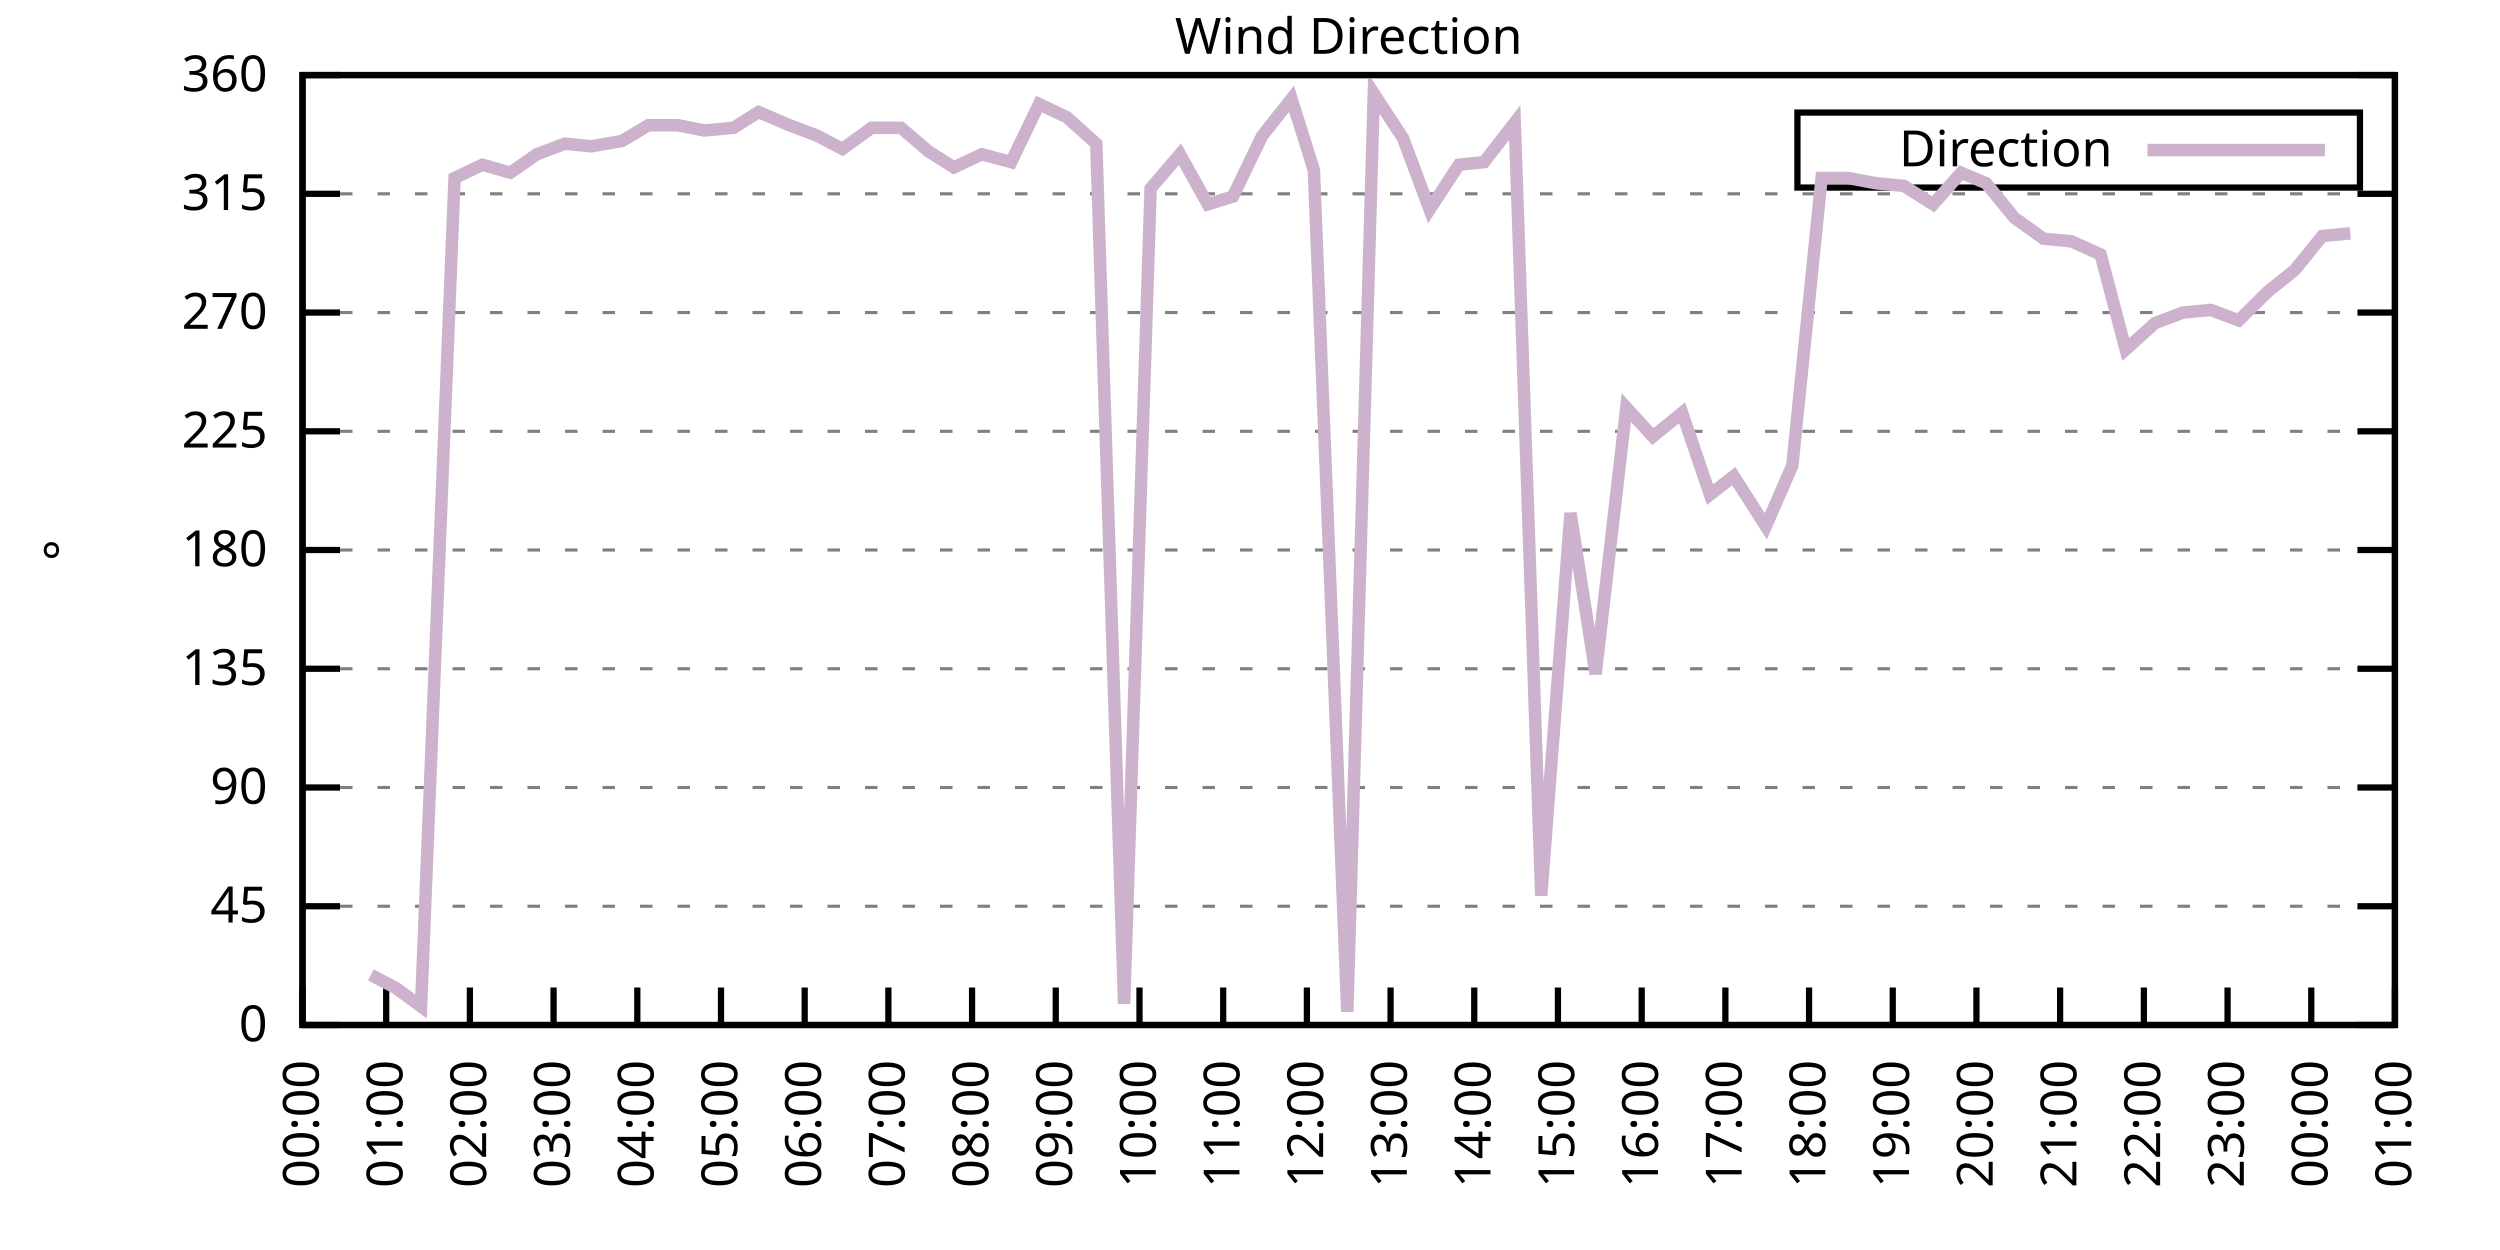
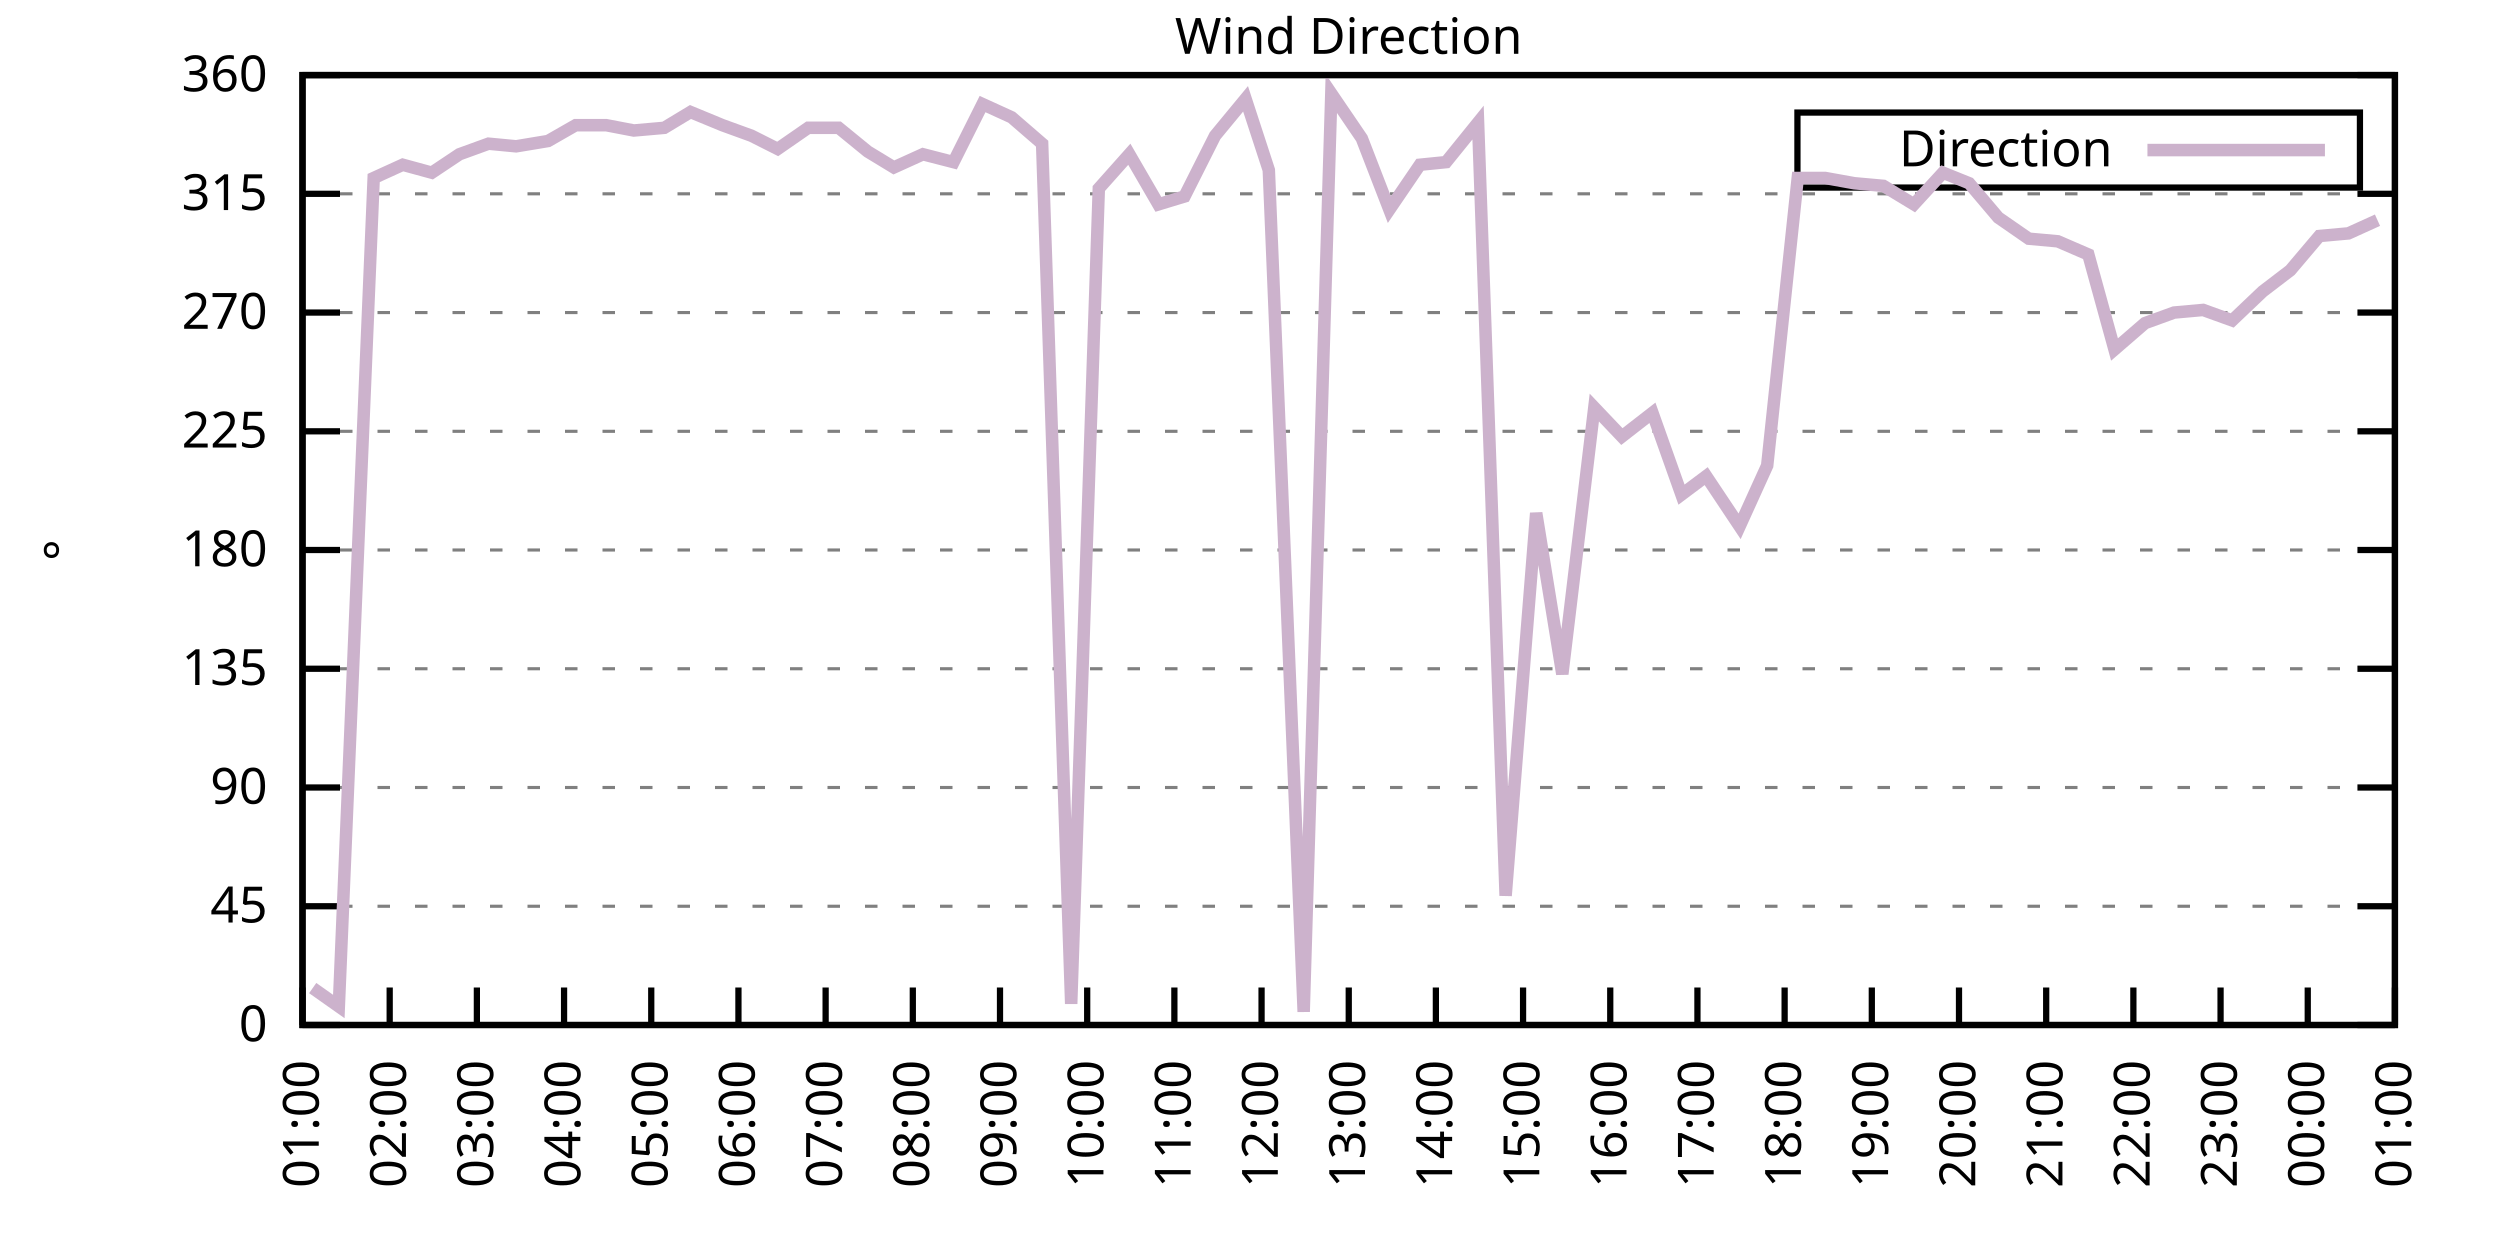
<svg xmlns="http://www.w3.org/2000/svg" xmlns:xlink="http://www.w3.org/1999/xlink" width="400" height="200" viewBox="0 0 400 200">
  <g id="gnuplot_canvas">
    <rect x="0" y="0" width="400" height="200" fill="none" />
    <defs>
      <circle id="gpDot" r="0.5" stroke-width="0.5" stroke="currentColor" />
      <path id="gpPt0" stroke-width="0.333" stroke="currentColor" d="M-1,0 h2 M0,-1 v2" />
      <path id="gpPt1" stroke-width="0.333" stroke="currentColor" d="M-1,-1 L1,1 M1,-1 L-1,1" />
      <path id="gpPt2" stroke-width="0.333" stroke="currentColor" d="M-1,0 L1,0 M0,-1 L0,1 M-1,-1 L1,1 M-1,1 L1,-1" />
      <rect id="gpPt3" stroke-width="0.333" stroke="currentColor" x="-1" y="-1" width="2" height="2" />
      <rect id="gpPt4" stroke-width="0.333" stroke="currentColor" fill="currentColor" x="-1" y="-1" width="2" height="2" />
      <circle id="gpPt5" stroke-width="0.333" stroke="currentColor" cx="0" cy="0" r="1" />
      <use xlink:href="#gpPt5" id="gpPt6" fill="currentColor" stroke="none" />
      <path id="gpPt7" stroke-width="0.333" stroke="currentColor" d="M0,-1.33 L-1.33,0.67 L1.33,0.67 z" />
      <use xlink:href="#gpPt7" id="gpPt8" fill="currentColor" stroke="none" />
      <use xlink:href="#gpPt7" id="gpPt9" stroke="currentColor" transform="rotate(180)" />
      <use xlink:href="#gpPt9" id="gpPt10" fill="currentColor" stroke="none" />
      <use xlink:href="#gpPt3" id="gpPt11" stroke="currentColor" transform="rotate(45)" />
      <use xlink:href="#gpPt11" id="gpPt12" fill="currentColor" stroke="none" />
      <path id="gpPt13" stroke-width="0.333" stroke="currentColor" d="M0,1.330 L1.265,0.411 L0.782,-1.067 L-0.782,-1.076 L-1.265,0.411 z" />
      <use xlink:href="#gpPt13" id="gpPt14" fill="currentColor" stroke="none" />
      <filter id="textbox" filterUnits="objectBoundingBox" x="0" y="0" height="1" width="1">
        <feFlood flood-color="white" flood-opacity="1" result="bgnd" />
        <feComposite in="SourceGraphic" in2="bgnd" operator="atop" />
      </filter>
      <filter id="greybox" filterUnits="objectBoundingBox" x="0" y="0" height="1" width="1">
        <feFlood flood-color="lightgrey" flood-opacity="1" result="grey" />
        <feComposite in="SourceGraphic" in2="grey" operator="atop" />
      </filter>
    </defs>
    <g fill="none" color="white" stroke="currentColor" stroke-width="1.00" stroke-linecap="butt" stroke-linejoin="miter">
</g>
    <g fill="none" color="black" stroke="currentColor" stroke-width="1.00" stroke-linecap="butt" stroke-linejoin="miter">
      <g stroke="none" shape-rendering="crispEdges">
        <polygon fill="rgb(255, 255, 255)" points="48.40,164.00 383.18,164.00 383.18,12.02 48.40,12.02 " />
      </g>
    </g>
    <g fill="none" color="black" stroke="currentColor" stroke-width="1.00" stroke-linecap="butt" stroke-linejoin="miter">
</g>
    <g fill="none" color="black" stroke="black" stroke-width="0.50" stroke-linecap="butt" stroke-linejoin="miter">
</g>
    <g fill="none" color="gray" stroke="currentColor" stroke-width="0.50" stroke-linecap="butt" stroke-linejoin="miter">
      <path stroke="gray" stroke-dasharray="2,4" class="gridline" d="M48.40,164.00 L383.19,164.00  " />
    </g>
    <g fill="none" color="gray" stroke="gray" stroke-width="1.00" stroke-linecap="butt" stroke-linejoin="miter">
</g>
    <g fill="none" color="black" stroke="currentColor" stroke-width="1.00" stroke-linecap="butt" stroke-linejoin="miter">
      <path stroke="black" d="M48.40,164.00 L54.40,164.00 M383.19,164.00 L377.19,164.00  " />
      <g transform="translate(42.80,166.60)" stroke="none" fill="black" font-family="Sans" font-size="8.00" text-anchor="end">
        <text>
          <tspan font-family="Sans"> 0</tspan>
        </text>
      </g>
    </g>
    <g fill="none" color="black" stroke="currentColor" stroke-width="1.00" stroke-linecap="butt" stroke-linejoin="miter">
</g>
    <g fill="none" color="black" stroke="black" stroke-width="0.50" stroke-linecap="butt" stroke-linejoin="miter">
</g>
    <g fill="none" color="gray" stroke="currentColor" stroke-width="0.50" stroke-linecap="butt" stroke-linejoin="miter">
      <path stroke="gray" stroke-dasharray="2,4" class="gridline" d="M48.40,145.00 L383.19,145.00  " />
    </g>
    <g fill="none" color="gray" stroke="gray" stroke-width="1.00" stroke-linecap="butt" stroke-linejoin="miter">
</g>
    <g fill="none" color="black" stroke="currentColor" stroke-width="1.00" stroke-linecap="butt" stroke-linejoin="miter">
      <path stroke="black" d="M48.40,145.00 L54.40,145.00 M383.19,145.00 L377.19,145.00  " />
      <g transform="translate(42.80,147.60)" stroke="none" fill="black" font-family="Sans" font-size="8.00" text-anchor="end">
        <text>
          <tspan font-family="Sans"> 45</tspan>
        </text>
      </g>
    </g>
    <g fill="none" color="black" stroke="currentColor" stroke-width="1.00" stroke-linecap="butt" stroke-linejoin="miter">
</g>
    <g fill="none" color="black" stroke="black" stroke-width="0.50" stroke-linecap="butt" stroke-linejoin="miter">
</g>
    <g fill="none" color="gray" stroke="currentColor" stroke-width="0.50" stroke-linecap="butt" stroke-linejoin="miter">
      <path stroke="gray" stroke-dasharray="2,4" class="gridline" d="M48.40,126.00 L383.19,126.00  " />
    </g>
    <g fill="none" color="gray" stroke="gray" stroke-width="1.00" stroke-linecap="butt" stroke-linejoin="miter">
</g>
    <g fill="none" color="black" stroke="currentColor" stroke-width="1.00" stroke-linecap="butt" stroke-linejoin="miter">
      <path stroke="black" d="M48.40,126.00 L54.40,126.00 M383.19,126.00 L377.19,126.00  " />
      <g transform="translate(42.80,128.60)" stroke="none" fill="black" font-family="Sans" font-size="8.00" text-anchor="end">
        <text>
          <tspan font-family="Sans"> 90</tspan>
        </text>
      </g>
    </g>
    <g fill="none" color="black" stroke="currentColor" stroke-width="1.00" stroke-linecap="butt" stroke-linejoin="miter">
</g>
    <g fill="none" color="black" stroke="black" stroke-width="0.50" stroke-linecap="butt" stroke-linejoin="miter">
</g>
    <g fill="none" color="gray" stroke="currentColor" stroke-width="0.50" stroke-linecap="butt" stroke-linejoin="miter">
      <path stroke="gray" stroke-dasharray="2,4" class="gridline" d="M48.40,107.00 L383.19,107.00  " />
    </g>
    <g fill="none" color="gray" stroke="gray" stroke-width="1.00" stroke-linecap="butt" stroke-linejoin="miter">
</g>
    <g fill="none" color="black" stroke="currentColor" stroke-width="1.00" stroke-linecap="butt" stroke-linejoin="miter">
      <path stroke="black" d="M48.40,107.00 L54.40,107.00 M383.19,107.00 L377.19,107.00  " />
      <g transform="translate(42.80,109.60)" stroke="none" fill="black" font-family="Sans" font-size="8.00" text-anchor="end">
        <text>
          <tspan font-family="Sans"> 135</tspan>
        </text>
      </g>
    </g>
    <g fill="none" color="black" stroke="currentColor" stroke-width="1.00" stroke-linecap="butt" stroke-linejoin="miter">
</g>
    <g fill="none" color="black" stroke="black" stroke-width="0.50" stroke-linecap="butt" stroke-linejoin="miter">
</g>
    <g fill="none" color="gray" stroke="currentColor" stroke-width="0.50" stroke-linecap="butt" stroke-linejoin="miter">
      <path stroke="gray" stroke-dasharray="2,4" class="gridline" d="M48.40,88.00 L383.19,88.00  " />
    </g>
    <g fill="none" color="gray" stroke="gray" stroke-width="1.00" stroke-linecap="butt" stroke-linejoin="miter">
</g>
    <g fill="none" color="black" stroke="currentColor" stroke-width="1.00" stroke-linecap="butt" stroke-linejoin="miter">
      <path stroke="black" d="M48.40,88.00 L54.40,88.00 M383.19,88.00 L377.19,88.00  " />
      <g transform="translate(42.80,90.60)" stroke="none" fill="black" font-family="Sans" font-size="8.00" text-anchor="end">
        <text>
          <tspan font-family="Sans"> 180</tspan>
        </text>
      </g>
    </g>
    <g fill="none" color="black" stroke="currentColor" stroke-width="1.00" stroke-linecap="butt" stroke-linejoin="miter">
</g>
    <g fill="none" color="black" stroke="black" stroke-width="0.50" stroke-linecap="butt" stroke-linejoin="miter">
</g>
    <g fill="none" color="gray" stroke="currentColor" stroke-width="0.50" stroke-linecap="butt" stroke-linejoin="miter">
      <path stroke="gray" stroke-dasharray="2,4" class="gridline" d="M48.40,69.01 L383.19,69.01  " />
    </g>
    <g fill="none" color="gray" stroke="gray" stroke-width="1.00" stroke-linecap="butt" stroke-linejoin="miter">
</g>
    <g fill="none" color="black" stroke="currentColor" stroke-width="1.00" stroke-linecap="butt" stroke-linejoin="miter">
      <path stroke="black" d="M48.40,69.01 L54.40,69.01 M383.19,69.01 L377.19,69.01  " />
      <g transform="translate(42.80,71.61)" stroke="none" fill="black" font-family="Sans" font-size="8.00" text-anchor="end">
        <text>
          <tspan font-family="Sans"> 225</tspan>
        </text>
      </g>
    </g>
    <g fill="none" color="black" stroke="currentColor" stroke-width="1.00" stroke-linecap="butt" stroke-linejoin="miter">
</g>
    <g fill="none" color="black" stroke="black" stroke-width="0.50" stroke-linecap="butt" stroke-linejoin="miter">
</g>
    <g fill="none" color="gray" stroke="currentColor" stroke-width="0.50" stroke-linecap="butt" stroke-linejoin="miter">
      <path stroke="gray" stroke-dasharray="2,4" class="gridline" d="M48.40,50.01 L383.19,50.01  " />
    </g>
    <g fill="none" color="gray" stroke="gray" stroke-width="1.00" stroke-linecap="butt" stroke-linejoin="miter">
</g>
    <g fill="none" color="black" stroke="currentColor" stroke-width="1.00" stroke-linecap="butt" stroke-linejoin="miter">
      <path stroke="black" d="M48.40,50.01 L54.40,50.01 M383.19,50.01 L377.19,50.01  " />
      <g transform="translate(42.80,52.61)" stroke="none" fill="black" font-family="Sans" font-size="8.00" text-anchor="end">
        <text>
          <tspan font-family="Sans"> 270</tspan>
        </text>
      </g>
    </g>
    <g fill="none" color="black" stroke="currentColor" stroke-width="1.00" stroke-linecap="butt" stroke-linejoin="miter">
</g>
    <g fill="none" color="black" stroke="black" stroke-width="0.50" stroke-linecap="butt" stroke-linejoin="miter">
</g>
    <g fill="none" color="gray" stroke="currentColor" stroke-width="0.50" stroke-linecap="butt" stroke-linejoin="miter">
      <path stroke="gray" stroke-dasharray="2,4" class="gridline" d="M48.40,31.01 L383.19,31.01  " />
    </g>
    <g fill="none" color="gray" stroke="gray" stroke-width="1.00" stroke-linecap="butt" stroke-linejoin="miter">
</g>
    <g fill="none" color="black" stroke="currentColor" stroke-width="1.00" stroke-linecap="butt" stroke-linejoin="miter">
      <path stroke="black" d="M48.40,31.01 L54.40,31.01 M383.19,31.01 L377.19,31.01  " />
      <g transform="translate(42.80,33.61)" stroke="none" fill="black" font-family="Sans" font-size="8.00" text-anchor="end">
        <text>
          <tspan font-family="Sans"> 315</tspan>
        </text>
      </g>
    </g>
    <g fill="none" color="black" stroke="currentColor" stroke-width="1.00" stroke-linecap="butt" stroke-linejoin="miter">
</g>
    <g fill="none" color="black" stroke="black" stroke-width="0.50" stroke-linecap="butt" stroke-linejoin="miter">
</g>
    <g fill="none" color="gray" stroke="currentColor" stroke-width="0.50" stroke-linecap="butt" stroke-linejoin="miter">
      <path stroke="gray" stroke-dasharray="2,4" class="gridline" d="M48.40,12.01 L383.19,12.01  " />
    </g>
    <g fill="none" color="gray" stroke="gray" stroke-width="1.00" stroke-linecap="butt" stroke-linejoin="miter">
</g>
    <g fill="none" color="black" stroke="currentColor" stroke-width="1.00" stroke-linecap="butt" stroke-linejoin="miter">
      <path stroke="black" d="M48.40,12.01 L54.40,12.01 M383.19,12.01 L377.19,12.01  " />
      <g transform="translate(42.80,14.61)" stroke="none" fill="black" font-family="Sans" font-size="8.00" text-anchor="end">
        <text>
          <tspan font-family="Sans"> 360</tspan>
        </text>
      </g>
    </g>
    <g fill="none" color="black" stroke="currentColor" stroke-width="1.00" stroke-linecap="butt" stroke-linejoin="miter">
      <path stroke="black" d="M48.40,164.00 L48.40,158.00  " />
      <g transform="translate(51.00,169.60) rotate(270.00)" stroke="none" fill="black" font-family="Sans" font-size="8.00" text-anchor="end">
        <text>
-           <tspan font-family="Sans">00:00</tspan>
-         </text>
-       </g>
-     </g>
-     <g fill="none" color="black" stroke="currentColor" stroke-width="1.00" stroke-linecap="butt" stroke-linejoin="miter">
-       <path stroke="black" d="M61.79,164.00 L61.79,158.00  " />
-       <g transform="translate(64.39,169.60) rotate(270.00)" stroke="none" fill="black" font-family="Sans" font-size="8.00" text-anchor="end">
-         <text>
          <tspan font-family="Sans">01:00</tspan>
        </text>
      </g>
    </g>
    <g fill="none" color="black" stroke="currentColor" stroke-width="1.00" stroke-linecap="butt" stroke-linejoin="miter">
-       <path stroke="black" d="M75.18,164.00 L75.18,158.00  " />
-       <g transform="translate(77.78,169.60) rotate(270.00)" stroke="none" fill="black" font-family="Sans" font-size="8.00" text-anchor="end">
+       <path stroke="black" d="M62.35,164.00 L62.35,158.00  " />
+       <g transform="translate(64.95,169.60) rotate(270.00)" stroke="none" fill="black" font-family="Sans" font-size="8.00" text-anchor="end">
        <text>
          <tspan font-family="Sans">02:00</tspan>
        </text>
      </g>
    </g>
    <g fill="none" color="black" stroke="currentColor" stroke-width="1.00" stroke-linecap="butt" stroke-linejoin="miter">
-       <path stroke="black" d="M88.57,164.00 L88.57,158.00  " />
-       <g transform="translate(91.17,169.60) rotate(270.00)" stroke="none" fill="black" font-family="Sans" font-size="8.00" text-anchor="end">
+       <path stroke="black" d="M76.30,164.00 L76.30,158.00  " />
+       <g transform="translate(78.90,169.60) rotate(270.00)" stroke="none" fill="black" font-family="Sans" font-size="8.00" text-anchor="end">
        <text>
          <tspan font-family="Sans">03:00</tspan>
        </text>
      </g>
    </g>
    <g fill="none" color="black" stroke="currentColor" stroke-width="1.00" stroke-linecap="butt" stroke-linejoin="miter">
-       <path stroke="black" d="M101.97,164.00 L101.97,158.00  " />
-       <g transform="translate(104.57,169.60) rotate(270.00)" stroke="none" fill="black" font-family="Sans" font-size="8.00" text-anchor="end">
+       <path stroke="black" d="M90.25,164.00 L90.25,158.00  " />
+       <g transform="translate(92.85,169.60) rotate(270.00)" stroke="none" fill="black" font-family="Sans" font-size="8.00" text-anchor="end">
        <text>
          <tspan font-family="Sans">04:00</tspan>
        </text>
      </g>
    </g>
    <g fill="none" color="black" stroke="currentColor" stroke-width="1.00" stroke-linecap="butt" stroke-linejoin="miter">
-       <path stroke="black" d="M115.36,164.00 L115.36,158.00  " />
-       <g transform="translate(117.96,169.60) rotate(270.00)" stroke="none" fill="black" font-family="Sans" font-size="8.00" text-anchor="end">
+       <path stroke="black" d="M104.20,164.00 L104.20,158.00  " />
+       <g transform="translate(106.80,169.60) rotate(270.00)" stroke="none" fill="black" font-family="Sans" font-size="8.00" text-anchor="end">
        <text>
          <tspan font-family="Sans">05:00</tspan>
        </text>
      </g>
    </g>
    <g fill="none" color="black" stroke="currentColor" stroke-width="1.00" stroke-linecap="butt" stroke-linejoin="miter">
-       <path stroke="black" d="M128.75,164.00 L128.75,158.00  " />
-       <g transform="translate(131.35,169.60) rotate(270.00)" stroke="none" fill="black" font-family="Sans" font-size="8.00" text-anchor="end">
+       <path stroke="black" d="M118.15,164.00 L118.15,158.00  " />
+       <g transform="translate(120.75,169.60) rotate(270.00)" stroke="none" fill="black" font-family="Sans" font-size="8.00" text-anchor="end">
        <text>
          <tspan font-family="Sans">06:00</tspan>
        </text>
      </g>
    </g>
    <g fill="none" color="black" stroke="currentColor" stroke-width="1.00" stroke-linecap="butt" stroke-linejoin="miter">
-       <path stroke="black" d="M142.14,164.00 L142.14,158.00  " />
-       <g transform="translate(144.74,169.60) rotate(270.00)" stroke="none" fill="black" font-family="Sans" font-size="8.00" text-anchor="end">
+       <path stroke="black" d="M132.10,164.00 L132.10,158.00  " />
+       <g transform="translate(134.70,169.60) rotate(270.00)" stroke="none" fill="black" font-family="Sans" font-size="8.00" text-anchor="end">
        <text>
          <tspan font-family="Sans">07:00</tspan>
        </text>
      </g>
    </g>
    <g fill="none" color="black" stroke="currentColor" stroke-width="1.00" stroke-linecap="butt" stroke-linejoin="miter">
-       <path stroke="black" d="M155.53,164.00 L155.53,158.00  " />
-       <g transform="translate(158.13,169.60) rotate(270.00)" stroke="none" fill="black" font-family="Sans" font-size="8.00" text-anchor="end">
+       <path stroke="black" d="M146.05,164.00 L146.05,158.00  " />
+       <g transform="translate(148.65,169.60) rotate(270.00)" stroke="none" fill="black" font-family="Sans" font-size="8.00" text-anchor="end">
        <text>
          <tspan font-family="Sans">08:00</tspan>
        </text>
      </g>
    </g>
    <g fill="none" color="black" stroke="currentColor" stroke-width="1.00" stroke-linecap="butt" stroke-linejoin="miter">
-       <path stroke="black" d="M168.92,164.00 L168.92,158.00  " />
-       <g transform="translate(171.52,169.60) rotate(270.00)" stroke="none" fill="black" font-family="Sans" font-size="8.00" text-anchor="end">
+       <path stroke="black" d="M160.00,164.00 L160.00,158.00  " />
+       <g transform="translate(162.60,169.60) rotate(270.00)" stroke="none" fill="black" font-family="Sans" font-size="8.00" text-anchor="end">
        <text>
          <tspan font-family="Sans">09:00</tspan>
        </text>
      </g>
    </g>
    <g fill="none" color="black" stroke="currentColor" stroke-width="1.00" stroke-linecap="butt" stroke-linejoin="miter">
-       <path stroke="black" d="M182.32,164.00 L182.32,158.00  " />
-       <g transform="translate(184.92,169.60) rotate(270.00)" stroke="none" fill="black" font-family="Sans" font-size="8.00" text-anchor="end">
+       <path stroke="black" d="M173.95,164.00 L173.95,158.00  " />
+       <g transform="translate(176.55,169.60) rotate(270.00)" stroke="none" fill="black" font-family="Sans" font-size="8.00" text-anchor="end">
        <text>
          <tspan font-family="Sans">10:00</tspan>
        </text>
      </g>
    </g>
    <g fill="none" color="black" stroke="currentColor" stroke-width="1.00" stroke-linecap="butt" stroke-linejoin="miter">
-       <path stroke="black" d="M195.71,164.00 L195.71,158.00  " />
-       <g transform="translate(198.31,169.60) rotate(270.00)" stroke="none" fill="black" font-family="Sans" font-size="8.00" text-anchor="end">
+       <path stroke="black" d="M187.90,164.00 L187.90,158.00  " />
+       <g transform="translate(190.50,169.60) rotate(270.00)" stroke="none" fill="black" font-family="Sans" font-size="8.00" text-anchor="end">
        <text>
          <tspan font-family="Sans">11:00</tspan>
        </text>
      </g>
    </g>
    <g fill="none" color="black" stroke="currentColor" stroke-width="1.00" stroke-linecap="butt" stroke-linejoin="miter">
-       <path stroke="black" d="M209.10,164.00 L209.10,158.00  " />
-       <g transform="translate(211.70,169.60) rotate(270.00)" stroke="none" fill="black" font-family="Sans" font-size="8.00" text-anchor="end">
+       <path stroke="black" d="M201.85,164.00 L201.85,158.00  " />
+       <g transform="translate(204.45,169.60) rotate(270.00)" stroke="none" fill="black" font-family="Sans" font-size="8.00" text-anchor="end">
        <text>
          <tspan font-family="Sans">12:00</tspan>
        </text>
      </g>
    </g>
    <g fill="none" color="black" stroke="currentColor" stroke-width="1.00" stroke-linecap="butt" stroke-linejoin="miter">
-       <path stroke="black" d="M222.49,164.00 L222.49,158.00  " />
-       <g transform="translate(225.09,169.60) rotate(270.00)" stroke="none" fill="black" font-family="Sans" font-size="8.00" text-anchor="end">
+       <path stroke="black" d="M215.80,164.00 L215.80,158.00  " />
+       <g transform="translate(218.40,169.60) rotate(270.00)" stroke="none" fill="black" font-family="Sans" font-size="8.00" text-anchor="end">
        <text>
          <tspan font-family="Sans">13:00</tspan>
        </text>
      </g>
    </g>
    <g fill="none" color="black" stroke="currentColor" stroke-width="1.00" stroke-linecap="butt" stroke-linejoin="miter">
-       <path stroke="black" d="M235.88,164.00 L235.88,158.00  " />
-       <g transform="translate(238.48,169.60) rotate(270.00)" stroke="none" fill="black" font-family="Sans" font-size="8.00" text-anchor="end">
+       <path stroke="black" d="M229.74,164.00 L229.74,158.00  " />
+       <g transform="translate(232.34,169.60) rotate(270.00)" stroke="none" fill="black" font-family="Sans" font-size="8.00" text-anchor="end">
        <text>
          <tspan font-family="Sans">14:00</tspan>
        </text>
      </g>
    </g>
    <g fill="none" color="black" stroke="currentColor" stroke-width="1.00" stroke-linecap="butt" stroke-linejoin="miter">
-       <path stroke="black" d="M249.27,164.00 L249.27,158.00  " />
-       <g transform="translate(251.87,169.60) rotate(270.00)" stroke="none" fill="black" font-family="Sans" font-size="8.00" text-anchor="end">
+       <path stroke="black" d="M243.69,164.00 L243.69,158.00  " />
+       <g transform="translate(246.29,169.60) rotate(270.00)" stroke="none" fill="black" font-family="Sans" font-size="8.00" text-anchor="end">
        <text>
          <tspan font-family="Sans">15:00</tspan>
        </text>
      </g>
    </g>
    <g fill="none" color="black" stroke="currentColor" stroke-width="1.00" stroke-linecap="butt" stroke-linejoin="miter">
-       <path stroke="black" d="M262.67,164.00 L262.67,158.00  " />
-       <g transform="translate(265.27,169.60) rotate(270.00)" stroke="none" fill="black" font-family="Sans" font-size="8.00" text-anchor="end">
+       <path stroke="black" d="M257.64,164.00 L257.64,158.00  " />
+       <g transform="translate(260.24,169.60) rotate(270.00)" stroke="none" fill="black" font-family="Sans" font-size="8.00" text-anchor="end">
        <text>
          <tspan font-family="Sans">16:00</tspan>
        </text>
      </g>
    </g>
    <g fill="none" color="black" stroke="currentColor" stroke-width="1.00" stroke-linecap="butt" stroke-linejoin="miter">
-       <path stroke="black" d="M276.06,164.00 L276.06,158.00  " />
-       <g transform="translate(278.66,169.60) rotate(270.00)" stroke="none" fill="black" font-family="Sans" font-size="8.00" text-anchor="end">
+       <path stroke="black" d="M271.59,164.00 L271.59,158.00  " />
+       <g transform="translate(274.19,169.60) rotate(270.00)" stroke="none" fill="black" font-family="Sans" font-size="8.00" text-anchor="end">
        <text>
          <tspan font-family="Sans">17:00</tspan>
        </text>
      </g>
    </g>
    <g fill="none" color="black" stroke="currentColor" stroke-width="1.00" stroke-linecap="butt" stroke-linejoin="miter">
-       <path stroke="black" d="M289.45,164.00 L289.45,158.00  " />
-       <g transform="translate(292.05,169.60) rotate(270.00)" stroke="none" fill="black" font-family="Sans" font-size="8.00" text-anchor="end">
+       <path stroke="black" d="M285.54,164.00 L285.54,158.00  " />
+       <g transform="translate(288.14,169.60) rotate(270.00)" stroke="none" fill="black" font-family="Sans" font-size="8.00" text-anchor="end">
        <text>
          <tspan font-family="Sans">18:00</tspan>
        </text>
      </g>
    </g>
    <g fill="none" color="black" stroke="currentColor" stroke-width="1.00" stroke-linecap="butt" stroke-linejoin="miter">
-       <path stroke="black" d="M302.84,164.00 L302.84,158.00  " />
-       <g transform="translate(305.44,169.60) rotate(270.00)" stroke="none" fill="black" font-family="Sans" font-size="8.00" text-anchor="end">
+       <path stroke="black" d="M299.49,164.00 L299.49,158.00  " />
+       <g transform="translate(302.09,169.60) rotate(270.00)" stroke="none" fill="black" font-family="Sans" font-size="8.00" text-anchor="end">
        <text>
          <tspan font-family="Sans">19:00</tspan>
        </text>
      </g>
    </g>
    <g fill="none" color="black" stroke="currentColor" stroke-width="1.00" stroke-linecap="butt" stroke-linejoin="miter">
-       <path stroke="black" d="M316.23,164.00 L316.23,158.00  " />
-       <g transform="translate(318.83,169.60) rotate(270.00)" stroke="none" fill="black" font-family="Sans" font-size="8.00" text-anchor="end">
+       <path stroke="black" d="M313.44,164.00 L313.44,158.00  " />
+       <g transform="translate(316.04,169.60) rotate(270.00)" stroke="none" fill="black" font-family="Sans" font-size="8.00" text-anchor="end">
        <text>
          <tspan font-family="Sans">20:00</tspan>
        </text>
      </g>
    </g>
    <g fill="none" color="black" stroke="currentColor" stroke-width="1.00" stroke-linecap="butt" stroke-linejoin="miter">
-       <path stroke="black" d="M329.62,164.00 L329.62,158.00  " />
-       <g transform="translate(332.22,169.60) rotate(270.00)" stroke="none" fill="black" font-family="Sans" font-size="8.00" text-anchor="end">
+       <path stroke="black" d="M327.39,164.00 L327.39,158.00  " />
+       <g transform="translate(329.99,169.60) rotate(270.00)" stroke="none" fill="black" font-family="Sans" font-size="8.00" text-anchor="end">
        <text>
          <tspan font-family="Sans">21:00</tspan>
        </text>
      </g>
    </g>
    <g fill="none" color="black" stroke="currentColor" stroke-width="1.00" stroke-linecap="butt" stroke-linejoin="miter">
-       <path stroke="black" d="M343.02,164.00 L343.02,158.00  " />
-       <g transform="translate(345.62,169.60) rotate(270.00)" stroke="none" fill="black" font-family="Sans" font-size="8.00" text-anchor="end">
+       <path stroke="black" d="M341.34,164.00 L341.34,158.00  " />
+       <g transform="translate(343.94,169.60) rotate(270.00)" stroke="none" fill="black" font-family="Sans" font-size="8.00" text-anchor="end">
        <text>
          <tspan font-family="Sans">22:00</tspan>
        </text>
      </g>
    </g>
    <g fill="none" color="black" stroke="currentColor" stroke-width="1.00" stroke-linecap="butt" stroke-linejoin="miter">
-       <path stroke="black" d="M356.41,164.00 L356.41,158.00  " />
-       <g transform="translate(359.01,169.60) rotate(270.00)" stroke="none" fill="black" font-family="Sans" font-size="8.00" text-anchor="end">
+       <path stroke="black" d="M355.29,164.00 L355.29,158.00  " />
+       <g transform="translate(357.89,169.60) rotate(270.00)" stroke="none" fill="black" font-family="Sans" font-size="8.00" text-anchor="end">
        <text>
          <tspan font-family="Sans">23:00</tspan>
        </text>
      </g>
    </g>
    <g fill="none" color="black" stroke="currentColor" stroke-width="1.00" stroke-linecap="butt" stroke-linejoin="miter">
-       <path stroke="black" d="M369.80,164.00 L369.80,158.00  " />
-       <g transform="translate(372.40,169.60) rotate(270.00)" stroke="none" fill="black" font-family="Sans" font-size="8.00" text-anchor="end">
+       <path stroke="black" d="M369.24,164.00 L369.24,158.00  " />
+       <g transform="translate(371.84,169.60) rotate(270.00)" stroke="none" fill="black" font-family="Sans" font-size="8.00" text-anchor="end">
        <text>
          <tspan font-family="Sans">00:00</tspan>
        </text>
      </g>
    </g>
    <g fill="none" color="black" stroke="currentColor" stroke-width="1.00" stroke-linecap="butt" stroke-linejoin="miter">
      <path stroke="black" d="M383.19,164.00 L383.19,158.00  " />
      <g transform="translate(385.79,169.60) rotate(270.00)" stroke="none" fill="black" font-family="Sans" font-size="8.00" text-anchor="end">
        <text>
          <tspan font-family="Sans">01:00</tspan>
        </text>
      </g>
    </g>
    <g fill="none" color="black" stroke="currentColor" stroke-width="1.00" stroke-linecap="butt" stroke-linejoin="miter">
</g>
    <g fill="none" color="black" stroke="currentColor" stroke-width="1.00" stroke-linecap="butt" stroke-linejoin="miter">
      <path stroke="black" d="M48.40,12.01 L48.40,164.00 L383.19,164.00 L383.19,12.01 L48.40,12.01 Z  " />
    </g>
    <g fill="none" color="black" stroke="currentColor" stroke-width="1.00" stroke-linecap="butt" stroke-linejoin="miter">
</g>
    <g fill="none" color="black" stroke="currentColor" stroke-width="1.00" stroke-linecap="butt" stroke-linejoin="miter">
      <path stroke="black" d="M287.59,30.01 L287.59,18.01 L377.59,18.01 L377.59,30.01 L287.59,30.01 Z  " />
    </g>
    <g id="Wind_direction_plot_1">
      <g fill="none" color="white" stroke="black" stroke-width="2.00" stroke-linecap="butt" stroke-linejoin="miter">
</g>
      <g fill="none" color="black" stroke="currentColor" stroke-width="2.00" stroke-linecap="butt" stroke-linejoin="miter">
        <g transform="translate(337.99,26.61)" stroke="none" fill="black" font-family="Sans" font-size="8.00" text-anchor="end">
          <text>
            <tspan font-family="Sans">Direction</tspan>
          </text>
        </g>
      </g>
      <g fill="none" color="black" stroke="currentColor" stroke-width="2.00" stroke-linecap="butt" stroke-linejoin="miter">
-         <path stroke="rgb(204, 178, 204)" d="M343.59,24.01 L371.99,24.01 M59.34,155.98 L63.35,158.09 L67.37,161.04 L72.73,28.48 L77.19,26.36 L81.66,27.63   L85.90,24.68 L90.36,22.99 L94.60,23.41 L99.51,22.56 L103.75,20.03 L108.44,20.03 L112.68,20.88 L117.37,20.45   L121.38,17.92 L126.29,20.03 L130.76,21.72 L134.78,23.83 L139.46,20.45 L144.15,20.45 L148.61,24.25 L152.63,26.79   L157.10,24.68 L161.78,25.94 L166.25,16.65 L170.71,18.77 L175.40,22.99 L179.86,160.62 L184.10,30.16 L188.79,24.68   L193.25,32.70 L197.27,31.43 L201.96,21.72 L206.64,15.81 L210.22,27.21 L215.57,161.89 L219.81,14.97 L224.50,22.14   L228.74,33.54 L233.43,26.36 L237.44,25.94 L242.36,19.61 L246.60,143.31 L251.28,82.09 L255.30,107.85 L260.21,65.21   L264.45,69.85 L269.14,66.05 L273.60,79.14 L277.40,76.18 L282.53,84.21 L286.77,74.49 L291.46,28.48 L295.70,28.48   L300.16,29.32 L304.63,29.74 L309.31,32.70 L313.78,27.63 L317.79,29.32 L322.26,34.81 L326.95,38.19 L331.41,38.61   L336.10,40.72 L340.11,55.92 L344.80,51.70 L349.26,50.01 L353.73,49.59 L358.19,51.27 L362.88,46.63 L367.12,43.25   L371.58,37.76 L376.05,37.34  " />
+         <path stroke="rgb(204, 178, 204)" d="M343.59,24.01 L371.99,24.01 M50.03,158.09 L54.21,161.04 L59.79,28.48 L64.44,26.36 L69.09,27.63 L73.51,24.68   L78.16,22.99 L82.58,23.41 L87.69,22.56 L92.11,20.03 L96.99,20.03 L101.41,20.88 L106.29,20.45 L110.48,17.92   L115.59,20.03 L120.24,21.72 L124.43,23.83 L129.31,20.45 L134.19,20.45 L138.84,24.25 L143.02,26.79 L147.67,24.68   L152.56,25.94 L157.21,16.65 L161.86,18.77 L166.74,22.99 L171.39,160.62 L175.81,30.16 L180.69,24.68 L185.34,32.70   L189.52,31.43 L194.41,21.72 L199.29,15.81 L203.01,27.21 L208.59,161.89 L213.01,14.97 L217.89,22.14 L222.30,33.54   L227.19,26.36 L231.37,25.94 L236.49,19.61 L240.90,143.31 L245.79,82.09 L249.97,107.85 L255.09,65.21 L259.50,69.85   L264.39,66.05 L269.04,79.14 L272.99,76.18 L278.34,84.21 L282.75,74.49 L287.64,28.48 L292.05,28.48 L296.70,29.32   L301.35,29.74 L306.23,32.70 L310.88,27.63 L315.07,29.32 L319.72,34.81 L324.60,38.19 L329.25,38.61 L334.13,40.72   L338.32,55.92 L343.20,51.70 L347.85,50.01 L352.50,49.59 L357.15,51.27 L362.03,46.63 L366.45,43.25 L371.10,37.76   L375.75,37.34 L380.40,35.23  " />
      </g>
    </g>
    <g fill="none" color="black" stroke="currentColor" stroke-width="2.00" stroke-linecap="butt" stroke-linejoin="miter">
</g>
    <g fill="none" color="black" stroke="black" stroke-width="1.00" stroke-linecap="butt" stroke-linejoin="miter">
</g>
    <g fill="none" color="black" stroke="currentColor" stroke-width="1.00" stroke-linecap="butt" stroke-linejoin="miter">
      <path stroke="black" d="M48.40,12.01 L48.40,164.00 L383.19,164.00 L383.19,12.01 L48.40,12.01 Z  " />
      <g transform="translate(12.80,88.01) rotate(270.00)" stroke="none" fill="black" font-family="Sans" font-size="8.00" text-anchor="middle">
        <text>
          <tspan font-family="Sans">°</tspan>
        </text>
      </g>
    </g>
    <g fill="none" color="black" stroke="currentColor" stroke-width="1.00" stroke-linecap="butt" stroke-linejoin="miter">
</g>
    <g fill="none" color="black" stroke="currentColor" stroke-width="1.00" stroke-linecap="butt" stroke-linejoin="miter">
      <g transform="translate(215.79,8.61)" stroke="none" fill="black" font-family="Sans" font-size="8.00" text-anchor="middle">
        <text>
          <tspan font-family="Sans">Wind Direction</tspan>
        </text>
      </g>
    </g>
    <g fill="none" color="black" stroke="currentColor" stroke-width="1.00" stroke-linecap="butt" stroke-linejoin="miter">
</g>
  </g>
</svg>
